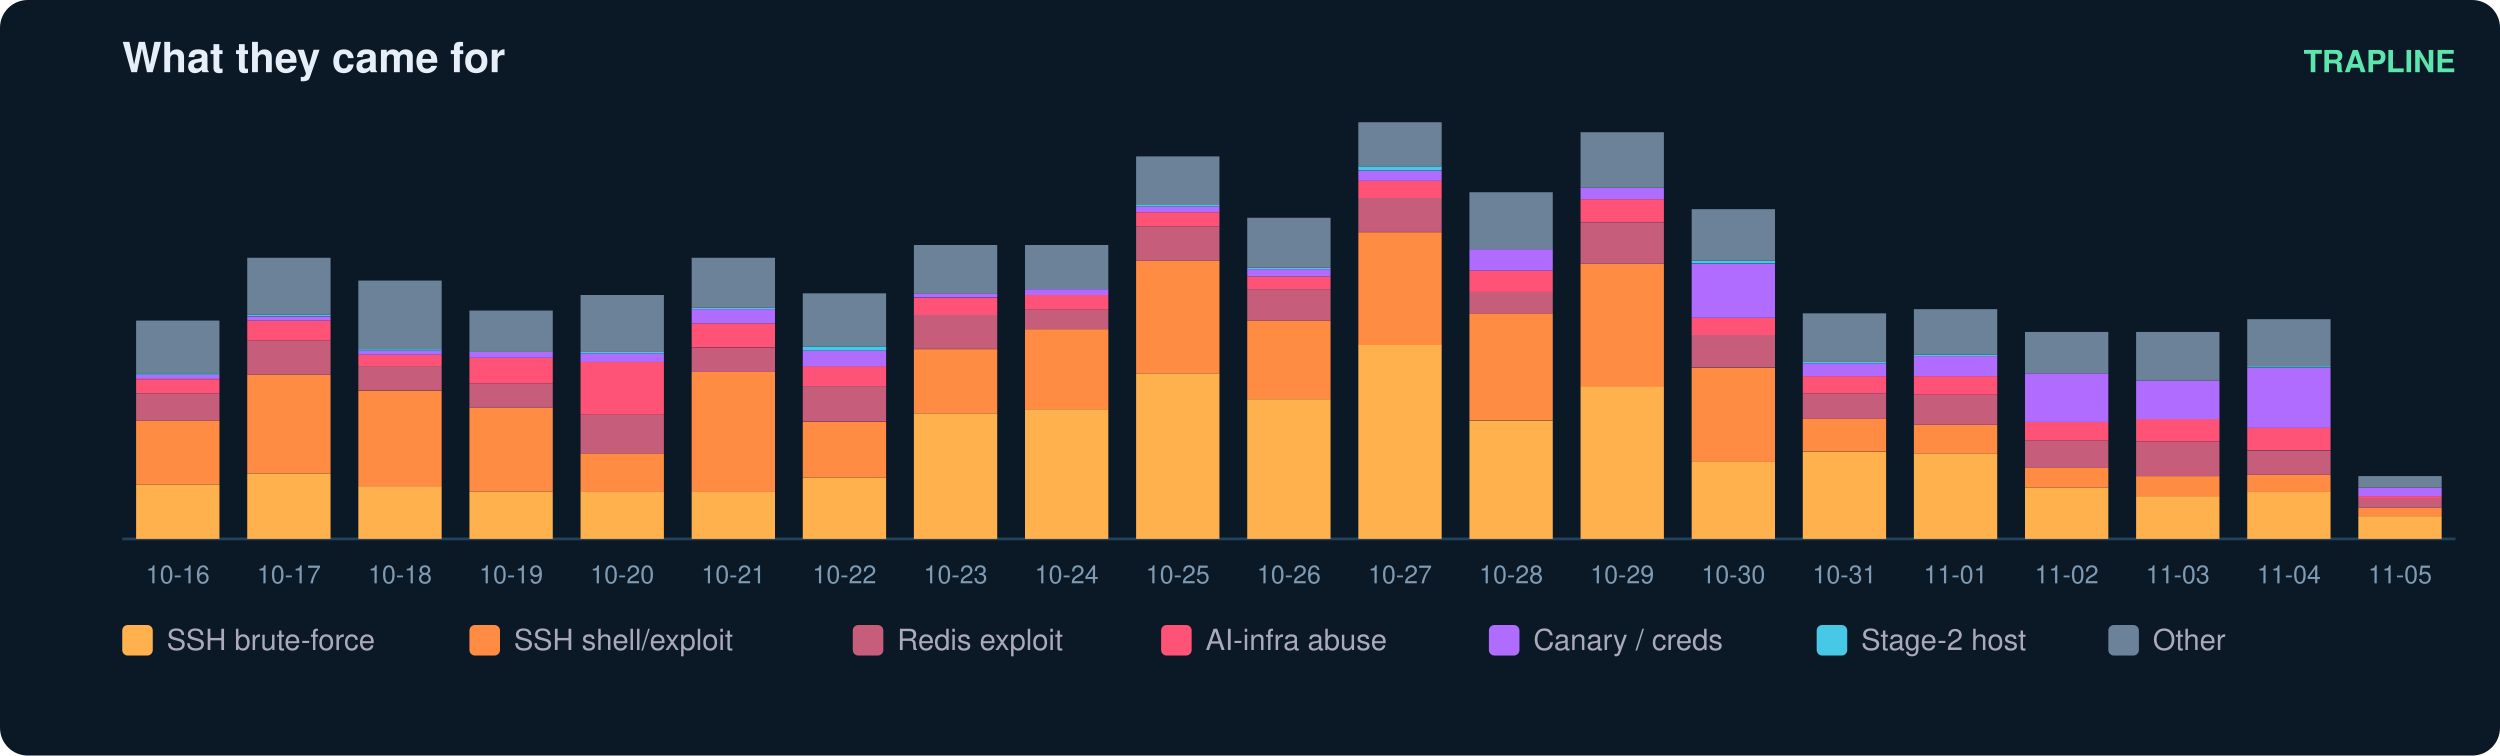
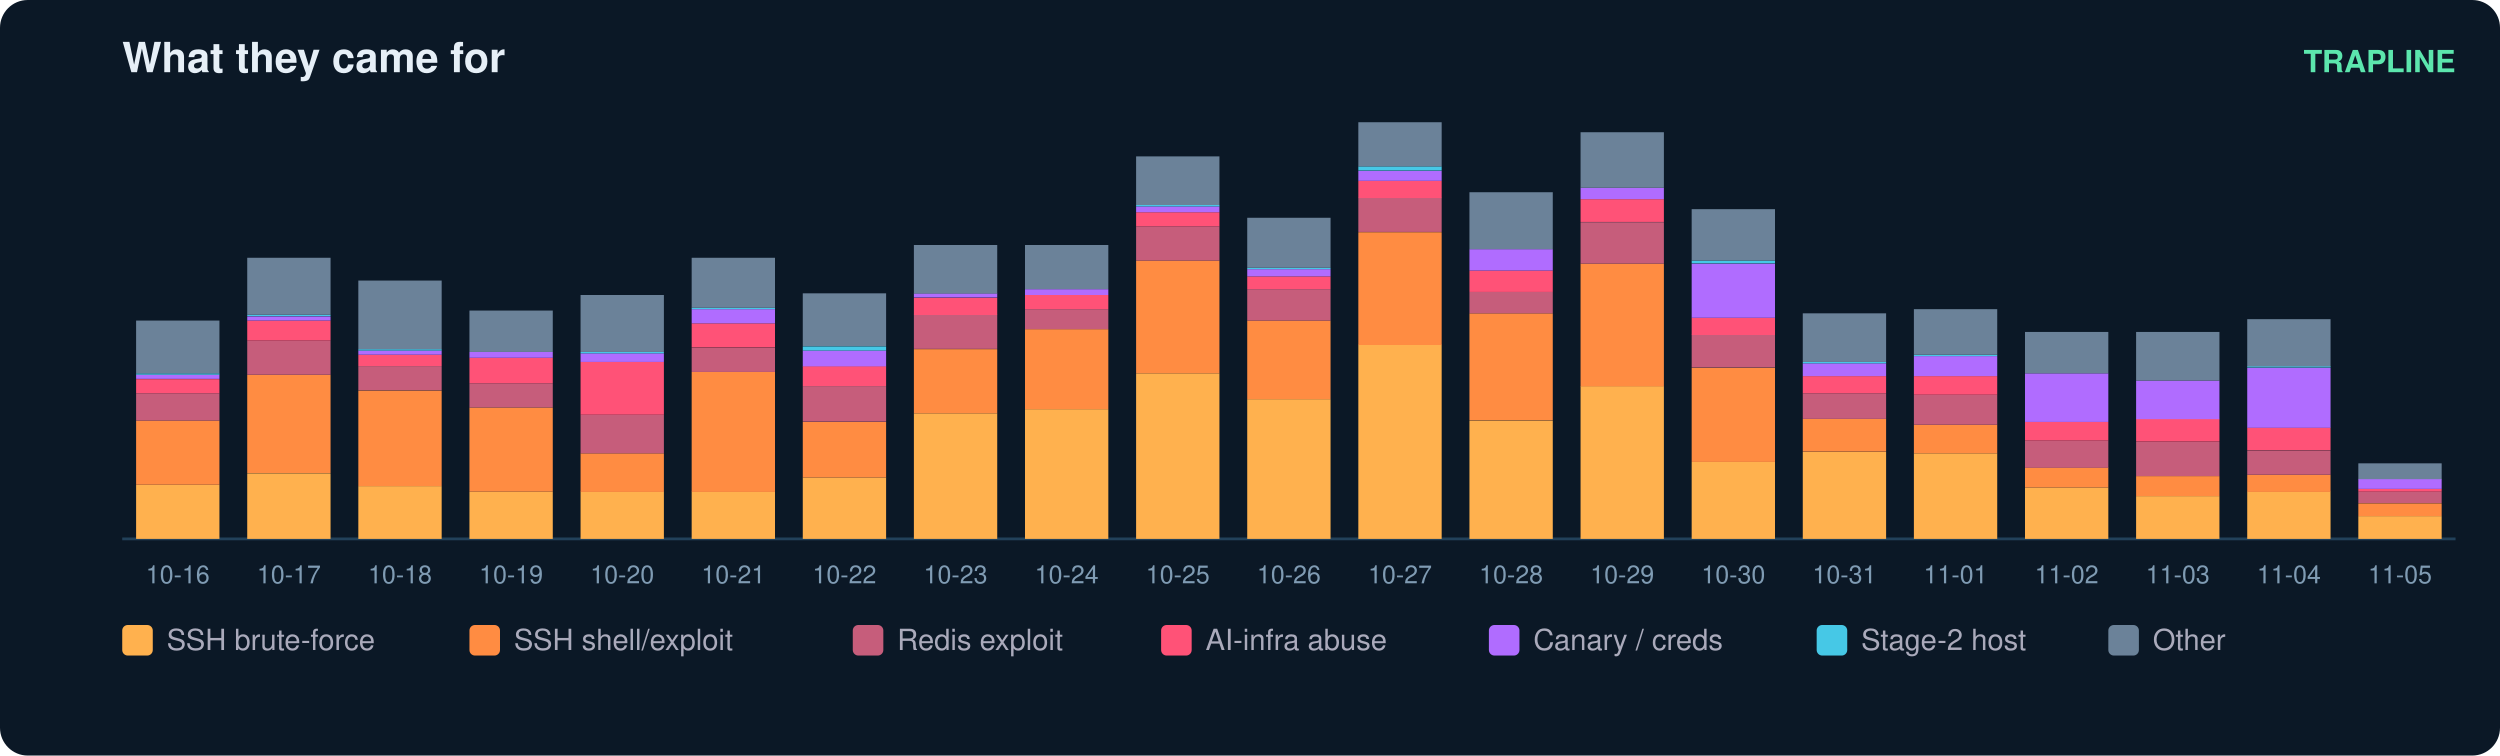
<svg xmlns="http://www.w3.org/2000/svg" width="900" height="272" viewBox="0 0 900 272" font-family="ui-sans-serif,Segoe UI,Helvetica,Arial">
  <rect width="900" height="272" rx="10" fill="#0b1826" />
  <text x="44" y="26" fill="#e6eff7" font-size="15" font-weight="700">What they came for</text>
  <text x="884" y="26" fill="#5ce6ad" font-size="11" text-anchor="end" font-weight="600">TRAPLINE</text>
  <line x1="44" y1="194" x2="884" y2="194" stroke="#22415a" />
  <rect x="49" y="174.5" width="30" height="19.5" fill="#ffb14e" />
  <rect x="49" y="151.4" width="30" height="23.1" fill="#ff8c42" />
  <rect x="49" y="141.6" width="30" height="9.8" fill="#c65d7b" />
  <rect x="49" y="136.5" width="30" height="5.1" fill="#ff5277" />
  <rect x="49" y="134.9" width="30" height="1.5" fill="#b06cff" />
  <rect x="49" y="134.4" width="30" height="0.5" fill="#46c8e6" />
  <rect x="49" y="115.4" width="30" height="19.0" fill="#6b8299" />
  <text x="64.0" y="210.0" fill="#7f9bb3" font-size="9" text-anchor="middle">10-16</text>
  <rect x="89" y="170.4" width="30" height="23.6" fill="#ffb14e" />
  <rect x="89" y="134.9" width="30" height="35.4" fill="#ff8c42" />
  <rect x="89" y="122.6" width="30" height="12.3" fill="#c65d7b" />
  <rect x="89" y="115.4" width="30" height="7.2" fill="#ff5277" />
  <rect x="89" y="113.9" width="30" height="1.5" fill="#b06cff" />
  <rect x="89" y="113.3" width="30" height="0.5" fill="#46c8e6" />
  <rect x="89" y="92.8" width="30" height="20.5" fill="#6b8299" />
  <text x="104.0" y="210.0" fill="#7f9bb3" font-size="9" text-anchor="middle">10-17</text>
  <rect x="129" y="175.0" width="30" height="19.0" fill="#ffb14e" />
  <rect x="129" y="140.6" width="30" height="34.4" fill="#ff8c42" />
  <rect x="129" y="131.8" width="30" height="8.7" fill="#c65d7b" />
  <rect x="129" y="127.7" width="30" height="4.1" fill="#ff5277" />
  <rect x="129" y="126.2" width="30" height="1.5" fill="#b06cff" />
  <rect x="129" y="125.7" width="30" height="0.5" fill="#46c8e6" />
  <rect x="129" y="101.0" width="30" height="24.7" fill="#6b8299" />
  <text x="144.0" y="210.0" fill="#7f9bb3" font-size="9" text-anchor="middle">10-18</text>
  <rect x="169" y="177.0" width="30" height="17.0" fill="#ffb14e" />
  <rect x="169" y="146.7" width="30" height="30.3" fill="#ff8c42" />
  <rect x="169" y="138.0" width="30" height="8.7" fill="#c65d7b" />
  <rect x="169" y="128.8" width="30" height="9.2" fill="#ff5277" />
  <rect x="169" y="126.7" width="30" height="2.1" fill="#b06cff" />
  <rect x="169" y="111.8" width="30" height="14.9" fill="#6b8299" />
  <text x="184.0" y="210.0" fill="#7f9bb3" font-size="9" text-anchor="middle">10-19</text>
  <rect x="209" y="177.0" width="30" height="17.0" fill="#ffb14e" />
  <rect x="209" y="163.2" width="30" height="13.9" fill="#ff8c42" />
  <rect x="209" y="149.3" width="30" height="13.9" fill="#c65d7b" />
  <rect x="209" y="130.3" width="30" height="19.0" fill="#ff5277" />
  <rect x="209" y="127.2" width="30" height="3.1" fill="#b06cff" />
  <rect x="209" y="126.7" width="30" height="0.5" fill="#46c8e6" />
  <rect x="209" y="106.2" width="30" height="20.5" fill="#6b8299" />
  <text x="224.0" y="210.0" fill="#7f9bb3" font-size="9" text-anchor="middle">10-20</text>
  <rect x="249" y="177.0" width="30" height="17.0" fill="#ffb14e" />
  <rect x="249" y="133.9" width="30" height="43.2" fill="#ff8c42" />
  <rect x="249" y="125.2" width="30" height="8.7" fill="#c65d7b" />
  <rect x="249" y="116.4" width="30" height="8.7" fill="#ff5277" />
  <rect x="249" y="111.3" width="30" height="5.1" fill="#b06cff" />
  <rect x="249" y="110.8" width="30" height="0.5" fill="#46c8e6" />
  <rect x="249" y="92.8" width="30" height="18.0" fill="#6b8299" />
  <text x="264.0" y="210.0" fill="#7f9bb3" font-size="9" text-anchor="middle">10-21</text>
  <rect x="289" y="171.9" width="30" height="22.1" fill="#ffb14e" />
  <rect x="289" y="151.9" width="30" height="20.0" fill="#ff8c42" />
  <rect x="289" y="139.0" width="30" height="12.8" fill="#c65d7b" />
  <rect x="289" y="131.8" width="30" height="7.2" fill="#ff5277" />
  <rect x="289" y="126.2" width="30" height="5.7" fill="#b06cff" />
  <rect x="289" y="124.7" width="30" height="1.5" fill="#46c8e6" />
  <rect x="289" y="105.6" width="30" height="19.0" fill="#6b8299" />
  <text x="304.0" y="210.0" fill="#7f9bb3" font-size="9" text-anchor="middle">10-22</text>
  <rect x="329" y="148.8" width="30" height="45.2" fill="#ffb14e" />
  <rect x="329" y="125.7" width="30" height="23.1" fill="#ff8c42" />
  <rect x="329" y="113.3" width="30" height="12.3" fill="#c65d7b" />
  <rect x="329" y="107.2" width="30" height="6.2" fill="#ff5277" />
  <rect x="329" y="105.6" width="30" height="1.5" fill="#b06cff" />
  <rect x="329" y="88.2" width="30" height="17.5" fill="#6b8299" />
  <text x="344.0" y="210.0" fill="#7f9bb3" font-size="9" text-anchor="middle">10-23</text>
  <rect x="369" y="147.3" width="30" height="46.7" fill="#ffb14e" />
  <rect x="369" y="118.5" width="30" height="28.8" fill="#ff8c42" />
  <rect x="369" y="111.3" width="30" height="7.2" fill="#c65d7b" />
  <rect x="369" y="106.2" width="30" height="5.1" fill="#ff5277" />
  <rect x="369" y="104.1" width="30" height="2.1" fill="#b06cff" />
  <rect x="369" y="88.2" width="30" height="15.9" fill="#6b8299" />
  <text x="384.0" y="210.0" fill="#7f9bb3" font-size="9" text-anchor="middle">10-24</text>
  <rect x="409" y="134.4" width="30" height="59.6" fill="#ffb14e" />
  <rect x="409" y="93.8" width="30" height="40.6" fill="#ff8c42" />
  <rect x="409" y="81.5" width="30" height="12.3" fill="#c65d7b" />
  <rect x="409" y="76.4" width="30" height="5.1" fill="#ff5277" />
  <rect x="409" y="74.3" width="30" height="2.1" fill="#b06cff" />
  <rect x="409" y="73.8" width="30" height="0.5" fill="#46c8e6" />
  <rect x="409" y="56.3" width="30" height="17.5" fill="#6b8299" />
  <text x="424.0" y="210.0" fill="#7f9bb3" font-size="9" text-anchor="middle">10-25</text>
  <rect x="449" y="143.7" width="30" height="50.3" fill="#ffb14e" />
  <rect x="449" y="115.4" width="30" height="28.3" fill="#ff8c42" />
  <rect x="449" y="104.1" width="30" height="11.3" fill="#c65d7b" />
  <rect x="449" y="99.5" width="30" height="4.6" fill="#ff5277" />
  <rect x="449" y="96.9" width="30" height="2.6" fill="#b06cff" />
  <rect x="449" y="96.4" width="30" height="0.5" fill="#46c8e6" />
  <rect x="449" y="78.4" width="30" height="18.0" fill="#6b8299" />
  <text x="464.0" y="210.0" fill="#7f9bb3" font-size="9" text-anchor="middle">10-26</text>
  <rect x="489" y="124.1" width="30" height="69.9" fill="#ffb14e" />
  <rect x="489" y="83.6" width="30" height="40.6" fill="#ff8c42" />
  <rect x="489" y="71.2" width="30" height="12.3" fill="#c65d7b" />
  <rect x="489" y="65.1" width="30" height="6.2" fill="#ff5277" />
  <rect x="489" y="61.5" width="30" height="3.6" fill="#b06cff" />
  <rect x="489" y="59.9" width="30" height="1.5" fill="#46c8e6" />
  <rect x="489" y="44.0" width="30" height="15.9" fill="#6b8299" />
  <text x="504.0" y="210.0" fill="#7f9bb3" font-size="9" text-anchor="middle">10-27</text>
  <rect x="529" y="151.4" width="30" height="42.6" fill="#ffb14e" />
  <rect x="529" y="112.8" width="30" height="38.5" fill="#ff8c42" />
  <rect x="529" y="105.1" width="30" height="7.7" fill="#c65d7b" />
  <rect x="529" y="97.4" width="30" height="7.7" fill="#ff5277" />
  <rect x="529" y="89.7" width="30" height="7.7" fill="#b06cff" />
  <rect x="529" y="69.2" width="30" height="20.5" fill="#6b8299" />
  <text x="544.0" y="210.0" fill="#7f9bb3" font-size="9" text-anchor="middle">10-28</text>
  <rect x="569" y="139.0" width="30" height="55.0" fill="#ffb14e" />
  <rect x="569" y="94.9" width="30" height="44.2" fill="#ff8c42" />
  <rect x="569" y="80.0" width="30" height="14.9" fill="#c65d7b" />
  <rect x="569" y="71.7" width="30" height="8.2" fill="#ff5277" />
  <rect x="569" y="67.6" width="30" height="4.1" fill="#b06cff" />
  <rect x="569" y="47.6" width="30" height="20.0" fill="#6b8299" />
  <text x="584.0" y="210.0" fill="#7f9bb3" font-size="9" text-anchor="middle">10-29</text>
  <rect x="609" y="166.3" width="30" height="27.7" fill="#ffb14e" />
  <rect x="609" y="132.4" width="30" height="33.9" fill="#ff8c42" />
  <rect x="609" y="120.5" width="30" height="11.8" fill="#c65d7b" />
  <rect x="609" y="114.4" width="30" height="6.2" fill="#ff5277" />
  <rect x="609" y="94.9" width="30" height="19.5" fill="#b06cff" />
  <rect x="609" y="93.8" width="30" height="1.0" fill="#46c8e6" />
  <rect x="609" y="75.3" width="30" height="18.5" fill="#6b8299" />
  <text x="624.0" y="210.0" fill="#7f9bb3" font-size="9" text-anchor="middle">10-30</text>
  <rect x="649" y="162.7" width="30" height="31.3" fill="#ffb14e" />
  <rect x="649" y="150.8" width="30" height="11.8" fill="#ff8c42" />
  <rect x="649" y="141.6" width="30" height="9.2" fill="#c65d7b" />
  <rect x="649" y="135.4" width="30" height="6.2" fill="#ff5277" />
  <rect x="649" y="130.8" width="30" height="4.6" fill="#b06cff" />
  <rect x="649" y="130.3" width="30" height="0.5" fill="#46c8e6" />
  <rect x="649" y="112.8" width="30" height="17.5" fill="#6b8299" />
  <text x="664.0" y="210.0" fill="#7f9bb3" font-size="9" text-anchor="middle">10-31</text>
  <rect x="689" y="163.2" width="30" height="30.8" fill="#ffb14e" />
  <rect x="689" y="152.9" width="30" height="10.3" fill="#ff8c42" />
  <rect x="689" y="142.1" width="30" height="10.8" fill="#c65d7b" />
  <rect x="689" y="135.4" width="30" height="6.7" fill="#ff5277" />
  <rect x="689" y="128.2" width="30" height="7.2" fill="#b06cff" />
  <rect x="689" y="127.7" width="30" height="0.5" fill="#46c8e6" />
  <rect x="689" y="111.3" width="30" height="16.4" fill="#6b8299" />
  <text x="704.0" y="210.0" fill="#7f9bb3" font-size="9" text-anchor="middle">11-01</text>
  <rect x="729" y="175.5" width="30" height="18.5" fill="#ffb14e" />
  <rect x="729" y="168.3" width="30" height="7.2" fill="#ff8c42" />
  <rect x="729" y="158.6" width="30" height="9.8" fill="#c65d7b" />
  <rect x="729" y="151.9" width="30" height="6.7" fill="#ff5277" />
  <rect x="729" y="134.4" width="30" height="17.5" fill="#b06cff" />
  <rect x="729" y="119.5" width="30" height="14.9" fill="#6b8299" />
  <text x="744.0" y="210.0" fill="#7f9bb3" font-size="9" text-anchor="middle">11-02</text>
  <rect x="769" y="178.6" width="30" height="15.4" fill="#ffb14e" />
  <rect x="769" y="171.4" width="30" height="7.2" fill="#ff8c42" />
  <rect x="769" y="159.1" width="30" height="12.3" fill="#c65d7b" />
  <rect x="769" y="150.8" width="30" height="8.2" fill="#ff5277" />
  <rect x="769" y="137.0" width="30" height="13.9" fill="#b06cff" />
  <rect x="769" y="119.5" width="30" height="17.5" fill="#6b8299" />
  <text x="784.0" y="210.0" fill="#7f9bb3" font-size="9" text-anchor="middle">11-03</text>
  <rect x="809" y="177.0" width="30" height="17.0" fill="#ffb14e" />
  <rect x="809" y="170.9" width="30" height="6.2" fill="#ff8c42" />
  <rect x="809" y="162.2" width="30" height="8.7" fill="#c65d7b" />
  <rect x="809" y="153.9" width="30" height="8.2" fill="#ff5277" />
  <rect x="809" y="132.4" width="30" height="21.6" fill="#b06cff" />
  <rect x="809" y="131.8" width="30" height="0.5" fill="#46c8e6" />
  <rect x="809" y="114.9" width="30" height="17.0" fill="#6b8299" />
  <text x="824.0" y="210.0" fill="#7f9bb3" font-size="9" text-anchor="middle">11-04</text>
  <rect x="849" y="185.8" width="30" height="8.2" fill="#ffb14e" />
-   <rect x="849" y="182.7" width="30" height="3.1" fill="#ff8c42" />
-   <rect x="849" y="179.6" width="30" height="3.1" fill="#c65d7b" />
-   <rect x="849" y="178.6" width="30" height="1.0" fill="#ff5277" />
-   <rect x="849" y="175.5" width="30" height="3.1" fill="#b06cff" />
-   <rect x="849" y="171.4" width="30" height="4.1" fill="#6b8299" />
+   <rect x="849" y="181.2" width="30" height="4.6" fill="#ff8c42" />
+   <rect x="849" y="177.0" width="30" height="4.1" fill="#c65d7b" />
+   <rect x="849" y="176.0" width="30" height="1.0" fill="#ff5277" />
+   <rect x="849" y="172.4" width="30" height="3.6" fill="#b06cff" />
+   <rect x="849" y="166.8" width="30" height="5.7" fill="#6b8299" />
  <text x="864.0" y="210.0" fill="#7f9bb3" font-size="9" text-anchor="middle">11-05</text>
  <rect x="44" y="225" width="11" height="11" rx="2" fill="#ffb14e" />
  <text x="60" y="234" fill="#aab" font-size="10.5">SSH brute-force</text>
  <rect x="169" y="225" width="11" height="11" rx="2" fill="#ff8c42" />
  <text x="185" y="234" fill="#aab" font-size="10.5">SSH shell/exploit</text>
  <rect x="307" y="225" width="11" height="11" rx="2" fill="#c65d7b" />
  <text x="323" y="234" fill="#aab" font-size="10.5">Redis exploit</text>
  <rect x="418" y="225" width="11" height="11" rx="2" fill="#ff5277" />
  <text x="434" y="234" fill="#aab" font-size="10.5">AI-infra abuse</text>
  <rect x="536" y="225" width="11" height="11" rx="2" fill="#b06cff" />
  <text x="552" y="234" fill="#aab" font-size="10.5">Canary / creds</text>
  <rect x="654" y="225" width="11" height="11" rx="2" fill="#46c8e6" />
  <text x="670" y="234" fill="#aab" font-size="10.5">Stage-2 host</text>
  <rect x="759" y="225" width="11" height="11" rx="2" fill="#6b8299" />
  <text x="775" y="234" fill="#aab" font-size="10.5">Other</text>
</svg>
